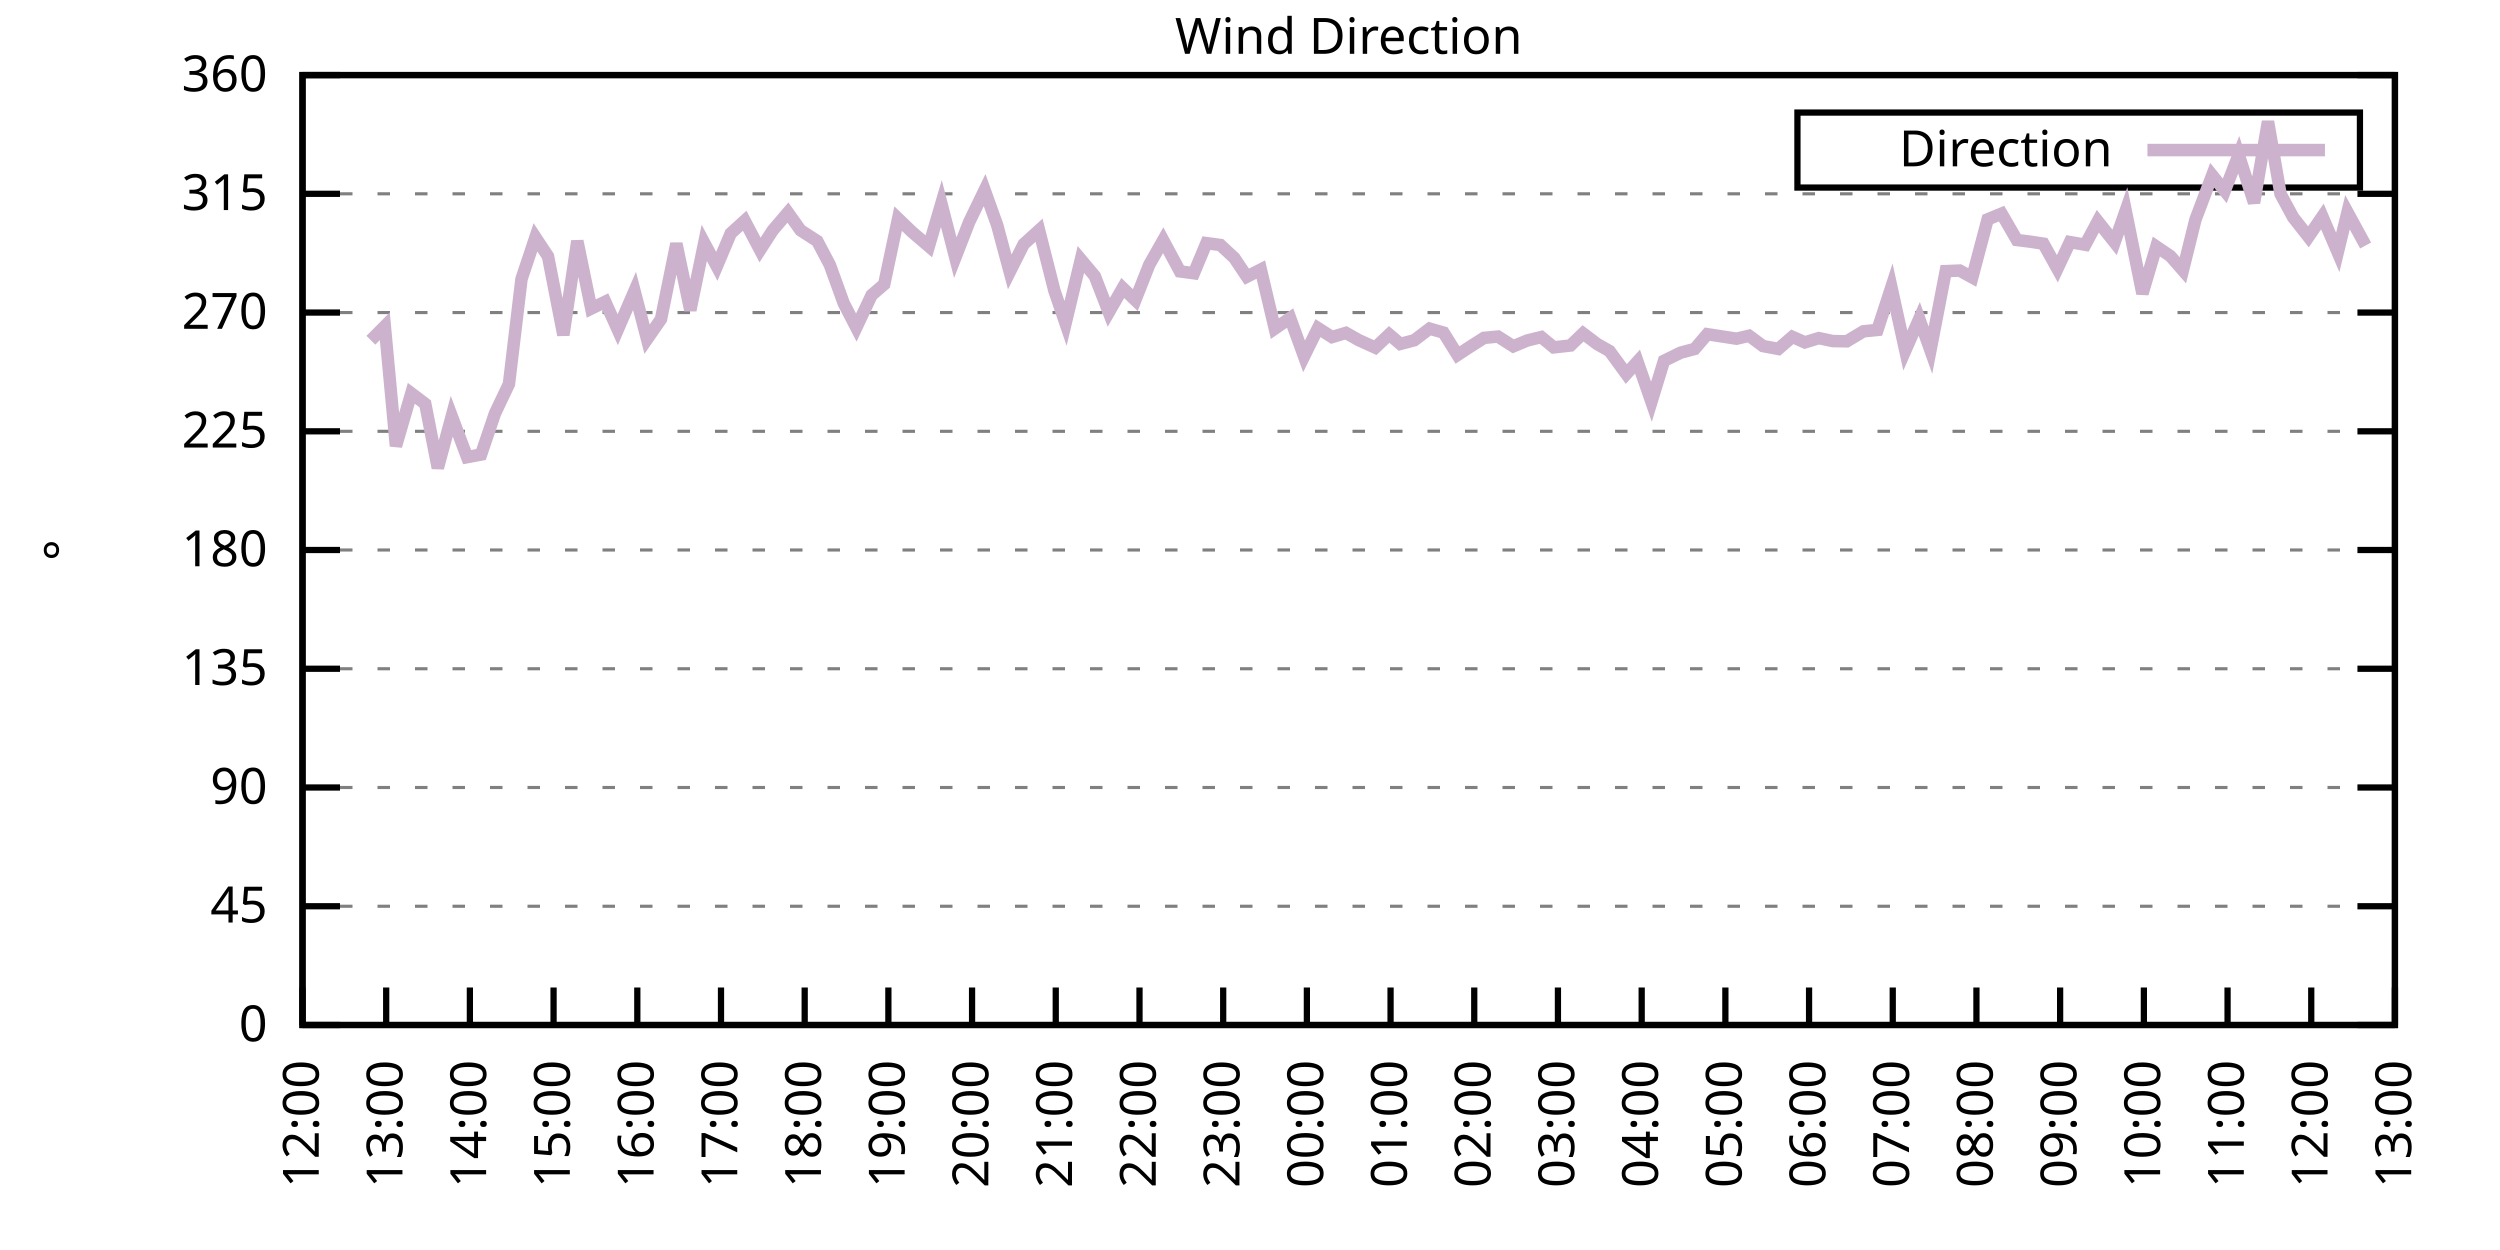
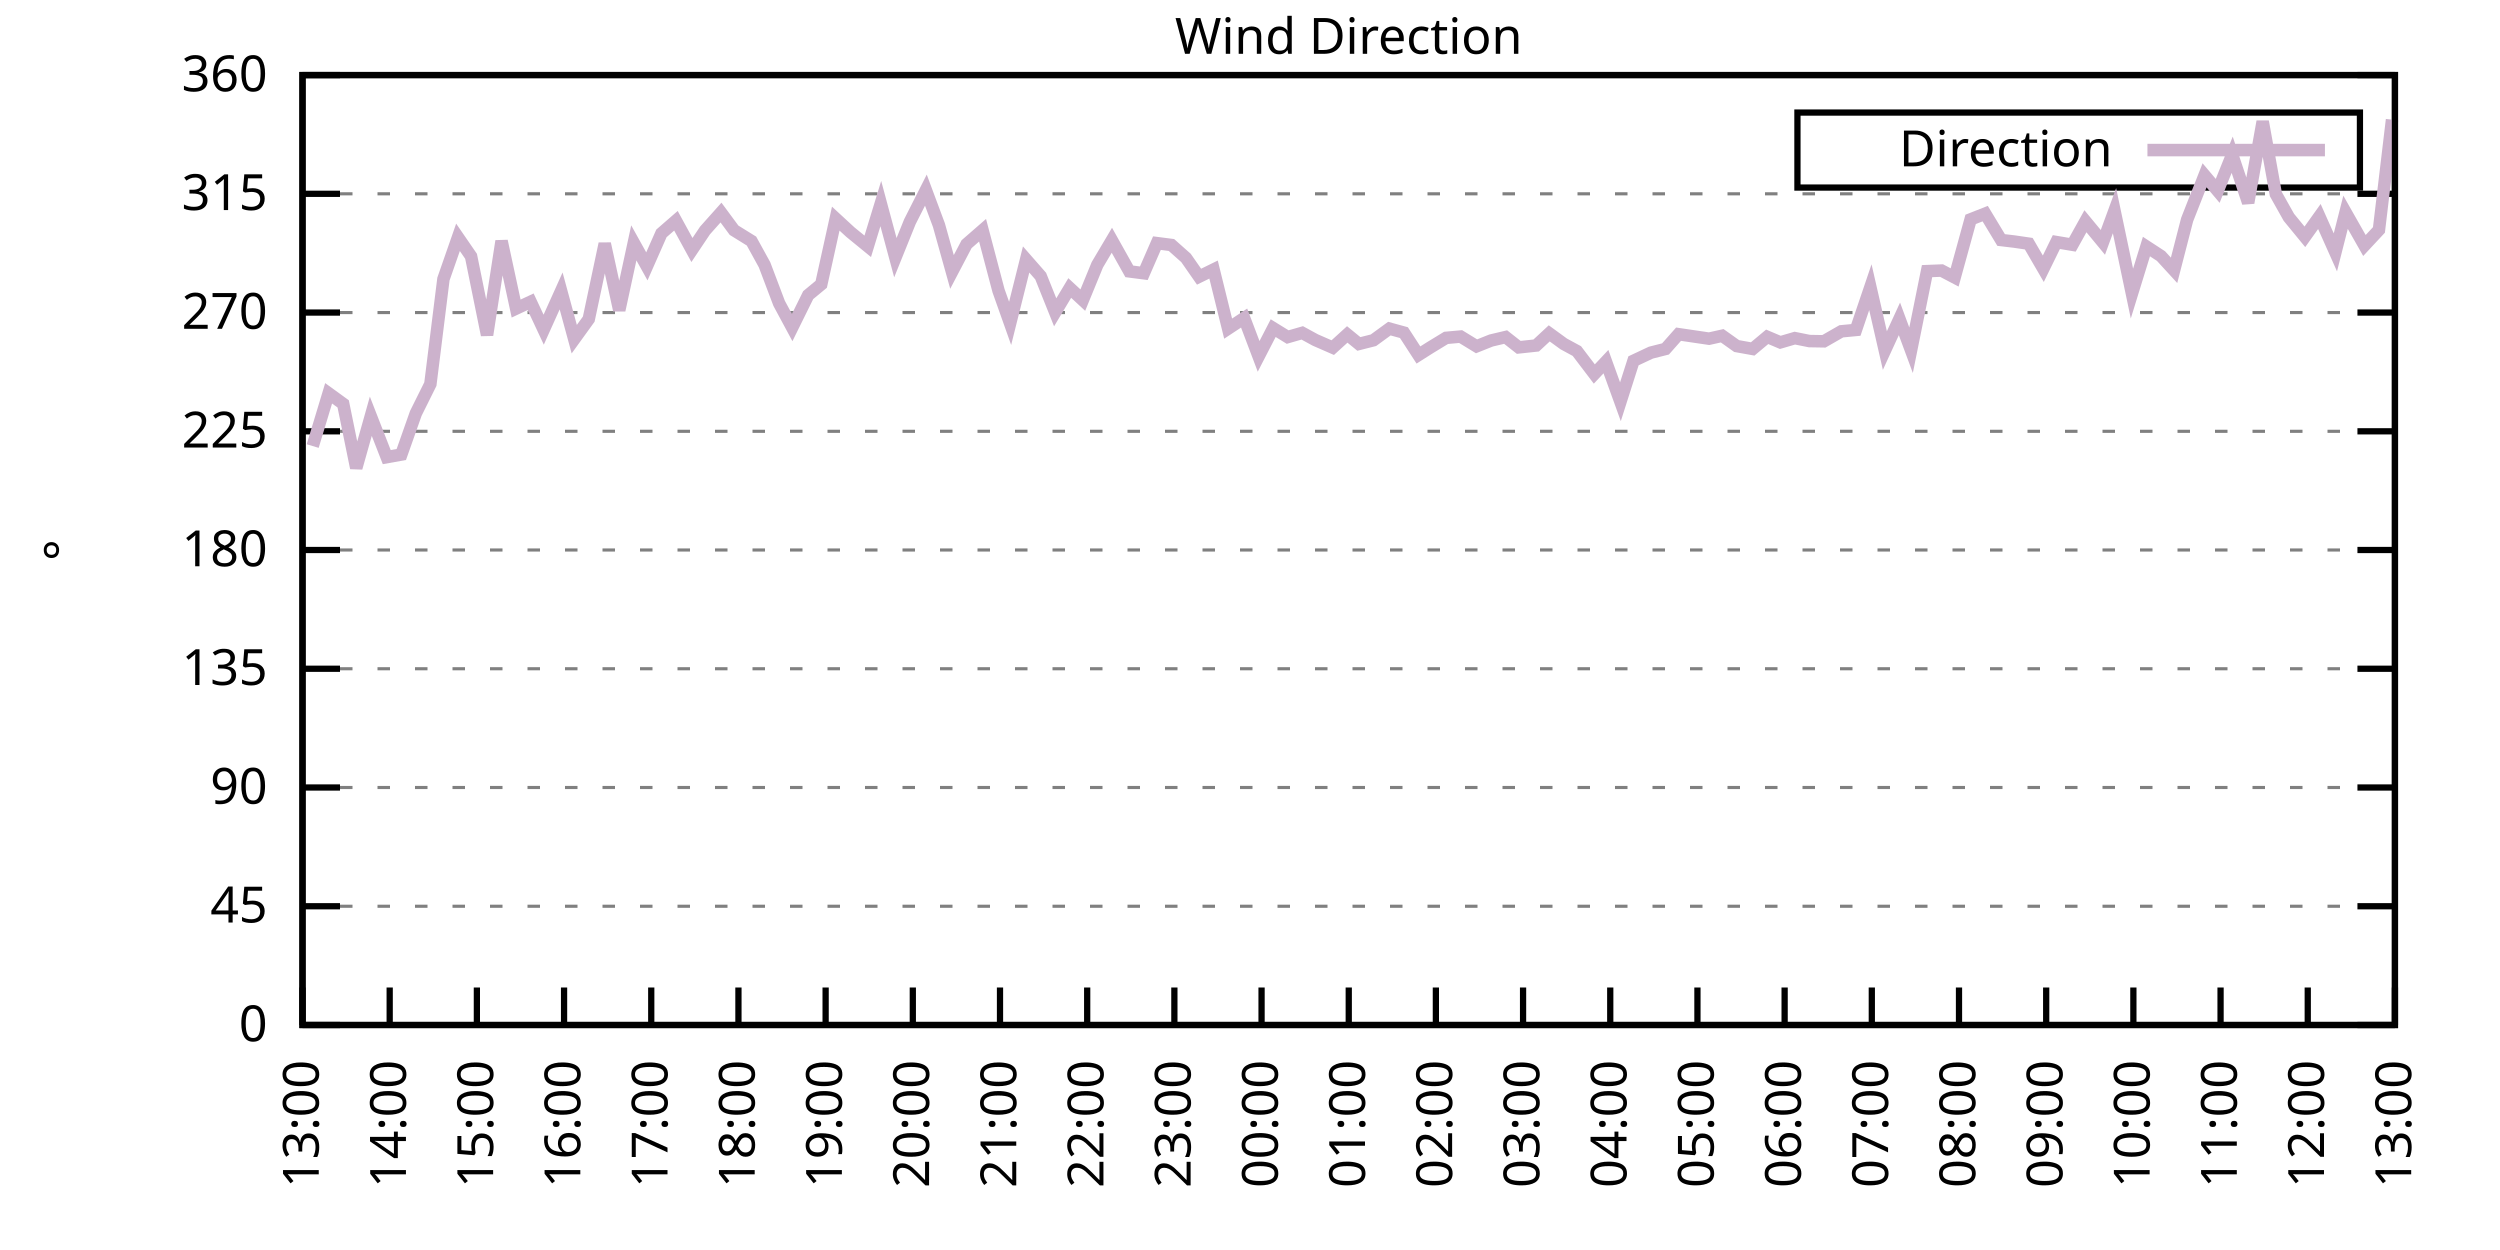
<svg xmlns="http://www.w3.org/2000/svg" xmlns:xlink="http://www.w3.org/1999/xlink" width="400" height="200" viewBox="0 0 400 200">
  <g id="gnuplot_canvas">
    <rect x="0" y="0" width="400" height="200" fill="none" />
    <defs>
      <circle id="gpDot" r="0.5" stroke-width="0.5" stroke="currentColor" />
      <path id="gpPt0" stroke-width="0.333" stroke="currentColor" d="M-1,0 h2 M0,-1 v2" />
      <path id="gpPt1" stroke-width="0.333" stroke="currentColor" d="M-1,-1 L1,1 M1,-1 L-1,1" />
      <path id="gpPt2" stroke-width="0.333" stroke="currentColor" d="M-1,0 L1,0 M0,-1 L0,1 M-1,-1 L1,1 M-1,1 L1,-1" />
      <rect id="gpPt3" stroke-width="0.333" stroke="currentColor" x="-1" y="-1" width="2" height="2" />
      <rect id="gpPt4" stroke-width="0.333" stroke="currentColor" fill="currentColor" x="-1" y="-1" width="2" height="2" />
      <circle id="gpPt5" stroke-width="0.333" stroke="currentColor" cx="0" cy="0" r="1" />
      <use xlink:href="#gpPt5" id="gpPt6" fill="currentColor" stroke="none" />
      <path id="gpPt7" stroke-width="0.333" stroke="currentColor" d="M0,-1.33 L-1.33,0.67 L1.33,0.67 z" />
      <use xlink:href="#gpPt7" id="gpPt8" fill="currentColor" stroke="none" />
      <use xlink:href="#gpPt7" id="gpPt9" stroke="currentColor" transform="rotate(180)" />
      <use xlink:href="#gpPt9" id="gpPt10" fill="currentColor" stroke="none" />
      <use xlink:href="#gpPt3" id="gpPt11" stroke="currentColor" transform="rotate(45)" />
      <use xlink:href="#gpPt11" id="gpPt12" fill="currentColor" stroke="none" />
      <path id="gpPt13" stroke-width="0.333" stroke="currentColor" d="M0,1.330 L1.265,0.411 L0.782,-1.067 L-0.782,-1.076 L-1.265,0.411 z" />
      <use xlink:href="#gpPt13" id="gpPt14" fill="currentColor" stroke="none" />
      <filter id="textbox" filterUnits="objectBoundingBox" x="0" y="0" height="1" width="1">
        <feFlood flood-color="white" flood-opacity="1" result="bgnd" />
        <feComposite in="SourceGraphic" in2="bgnd" operator="atop" />
      </filter>
      <filter id="greybox" filterUnits="objectBoundingBox" x="0" y="0" height="1" width="1">
        <feFlood flood-color="lightgrey" flood-opacity="1" result="grey" />
        <feComposite in="SourceGraphic" in2="grey" operator="atop" />
      </filter>
    </defs>
    <g fill="none" color="white" stroke="currentColor" stroke-width="1.00" stroke-linecap="butt" stroke-linejoin="miter">
</g>
    <g fill="none" color="black" stroke="currentColor" stroke-width="1.00" stroke-linecap="butt" stroke-linejoin="miter">
      <g stroke="none" shape-rendering="crispEdges">
        <polygon fill="rgb(255, 255, 255)" points="48.40,164.00 383.18,164.00 383.18,12.02 48.40,12.02 " />
      </g>
    </g>
    <g fill="none" color="black" stroke="currentColor" stroke-width="1.00" stroke-linecap="butt" stroke-linejoin="miter">
</g>
    <g fill="none" color="black" stroke="black" stroke-width="0.50" stroke-linecap="butt" stroke-linejoin="miter">
</g>
    <g fill="none" color="gray" stroke="currentColor" stroke-width="0.50" stroke-linecap="butt" stroke-linejoin="miter">
      <path stroke="gray" stroke-dasharray="2,4" class="gridline" d="M48.40,164.00 L383.19,164.00  " />
    </g>
    <g fill="none" color="gray" stroke="gray" stroke-width="1.00" stroke-linecap="butt" stroke-linejoin="miter">
</g>
    <g fill="none" color="black" stroke="currentColor" stroke-width="1.00" stroke-linecap="butt" stroke-linejoin="miter">
      <path stroke="black" d="M48.40,164.00 L54.40,164.00 M383.19,164.00 L377.19,164.00  " />
      <g transform="translate(42.80,166.60)" stroke="none" fill="black" font-family="Sans" font-size="8.00" text-anchor="end">
        <text>
          <tspan font-family="Sans"> 0</tspan>
        </text>
      </g>
    </g>
    <g fill="none" color="black" stroke="currentColor" stroke-width="1.00" stroke-linecap="butt" stroke-linejoin="miter">
</g>
    <g fill="none" color="black" stroke="black" stroke-width="0.50" stroke-linecap="butt" stroke-linejoin="miter">
</g>
    <g fill="none" color="gray" stroke="currentColor" stroke-width="0.50" stroke-linecap="butt" stroke-linejoin="miter">
      <path stroke="gray" stroke-dasharray="2,4" class="gridline" d="M48.40,145.00 L383.19,145.00  " />
    </g>
    <g fill="none" color="gray" stroke="gray" stroke-width="1.00" stroke-linecap="butt" stroke-linejoin="miter">
</g>
    <g fill="none" color="black" stroke="currentColor" stroke-width="1.00" stroke-linecap="butt" stroke-linejoin="miter">
      <path stroke="black" d="M48.40,145.00 L54.40,145.00 M383.19,145.00 L377.19,145.00  " />
      <g transform="translate(42.80,147.60)" stroke="none" fill="black" font-family="Sans" font-size="8.00" text-anchor="end">
        <text>
          <tspan font-family="Sans"> 45</tspan>
        </text>
      </g>
    </g>
    <g fill="none" color="black" stroke="currentColor" stroke-width="1.00" stroke-linecap="butt" stroke-linejoin="miter">
</g>
    <g fill="none" color="black" stroke="black" stroke-width="0.50" stroke-linecap="butt" stroke-linejoin="miter">
</g>
    <g fill="none" color="gray" stroke="currentColor" stroke-width="0.50" stroke-linecap="butt" stroke-linejoin="miter">
      <path stroke="gray" stroke-dasharray="2,4" class="gridline" d="M48.40,126.00 L383.19,126.00  " />
    </g>
    <g fill="none" color="gray" stroke="gray" stroke-width="1.00" stroke-linecap="butt" stroke-linejoin="miter">
</g>
    <g fill="none" color="black" stroke="currentColor" stroke-width="1.00" stroke-linecap="butt" stroke-linejoin="miter">
      <path stroke="black" d="M48.40,126.00 L54.40,126.00 M383.19,126.00 L377.19,126.00  " />
      <g transform="translate(42.80,128.60)" stroke="none" fill="black" font-family="Sans" font-size="8.00" text-anchor="end">
        <text>
          <tspan font-family="Sans"> 90</tspan>
        </text>
      </g>
    </g>
    <g fill="none" color="black" stroke="currentColor" stroke-width="1.00" stroke-linecap="butt" stroke-linejoin="miter">
</g>
    <g fill="none" color="black" stroke="black" stroke-width="0.50" stroke-linecap="butt" stroke-linejoin="miter">
</g>
    <g fill="none" color="gray" stroke="currentColor" stroke-width="0.50" stroke-linecap="butt" stroke-linejoin="miter">
      <path stroke="gray" stroke-dasharray="2,4" class="gridline" d="M48.40,107.00 L383.19,107.00  " />
    </g>
    <g fill="none" color="gray" stroke="gray" stroke-width="1.00" stroke-linecap="butt" stroke-linejoin="miter">
</g>
    <g fill="none" color="black" stroke="currentColor" stroke-width="1.00" stroke-linecap="butt" stroke-linejoin="miter">
      <path stroke="black" d="M48.40,107.00 L54.40,107.00 M383.19,107.00 L377.19,107.00  " />
      <g transform="translate(42.80,109.60)" stroke="none" fill="black" font-family="Sans" font-size="8.00" text-anchor="end">
        <text>
          <tspan font-family="Sans"> 135</tspan>
        </text>
      </g>
    </g>
    <g fill="none" color="black" stroke="currentColor" stroke-width="1.00" stroke-linecap="butt" stroke-linejoin="miter">
</g>
    <g fill="none" color="black" stroke="black" stroke-width="0.50" stroke-linecap="butt" stroke-linejoin="miter">
</g>
    <g fill="none" color="gray" stroke="currentColor" stroke-width="0.50" stroke-linecap="butt" stroke-linejoin="miter">
      <path stroke="gray" stroke-dasharray="2,4" class="gridline" d="M48.40,88.00 L383.19,88.00  " />
    </g>
    <g fill="none" color="gray" stroke="gray" stroke-width="1.00" stroke-linecap="butt" stroke-linejoin="miter">
</g>
    <g fill="none" color="black" stroke="currentColor" stroke-width="1.00" stroke-linecap="butt" stroke-linejoin="miter">
      <path stroke="black" d="M48.40,88.00 L54.40,88.00 M383.19,88.00 L377.19,88.00  " />
      <g transform="translate(42.80,90.60)" stroke="none" fill="black" font-family="Sans" font-size="8.00" text-anchor="end">
        <text>
          <tspan font-family="Sans"> 180</tspan>
        </text>
      </g>
    </g>
    <g fill="none" color="black" stroke="currentColor" stroke-width="1.00" stroke-linecap="butt" stroke-linejoin="miter">
</g>
    <g fill="none" color="black" stroke="black" stroke-width="0.50" stroke-linecap="butt" stroke-linejoin="miter">
</g>
    <g fill="none" color="gray" stroke="currentColor" stroke-width="0.50" stroke-linecap="butt" stroke-linejoin="miter">
      <path stroke="gray" stroke-dasharray="2,4" class="gridline" d="M48.40,69.01 L383.19,69.01  " />
    </g>
    <g fill="none" color="gray" stroke="gray" stroke-width="1.00" stroke-linecap="butt" stroke-linejoin="miter">
</g>
    <g fill="none" color="black" stroke="currentColor" stroke-width="1.00" stroke-linecap="butt" stroke-linejoin="miter">
      <path stroke="black" d="M48.40,69.01 L54.40,69.01 M383.19,69.01 L377.19,69.01  " />
      <g transform="translate(42.80,71.61)" stroke="none" fill="black" font-family="Sans" font-size="8.00" text-anchor="end">
        <text>
          <tspan font-family="Sans"> 225</tspan>
        </text>
      </g>
    </g>
    <g fill="none" color="black" stroke="currentColor" stroke-width="1.00" stroke-linecap="butt" stroke-linejoin="miter">
</g>
    <g fill="none" color="black" stroke="black" stroke-width="0.50" stroke-linecap="butt" stroke-linejoin="miter">
</g>
    <g fill="none" color="gray" stroke="currentColor" stroke-width="0.50" stroke-linecap="butt" stroke-linejoin="miter">
      <path stroke="gray" stroke-dasharray="2,4" class="gridline" d="M48.40,50.01 L383.19,50.01  " />
    </g>
    <g fill="none" color="gray" stroke="gray" stroke-width="1.00" stroke-linecap="butt" stroke-linejoin="miter">
</g>
    <g fill="none" color="black" stroke="currentColor" stroke-width="1.00" stroke-linecap="butt" stroke-linejoin="miter">
      <path stroke="black" d="M48.40,50.01 L54.40,50.01 M383.19,50.01 L377.19,50.01  " />
      <g transform="translate(42.80,52.61)" stroke="none" fill="black" font-family="Sans" font-size="8.00" text-anchor="end">
        <text>
          <tspan font-family="Sans"> 270</tspan>
        </text>
      </g>
    </g>
    <g fill="none" color="black" stroke="currentColor" stroke-width="1.00" stroke-linecap="butt" stroke-linejoin="miter">
</g>
    <g fill="none" color="black" stroke="black" stroke-width="0.50" stroke-linecap="butt" stroke-linejoin="miter">
</g>
    <g fill="none" color="gray" stroke="currentColor" stroke-width="0.50" stroke-linecap="butt" stroke-linejoin="miter">
      <path stroke="gray" stroke-dasharray="2,4" class="gridline" d="M48.40,31.01 L383.19,31.01  " />
    </g>
    <g fill="none" color="gray" stroke="gray" stroke-width="1.00" stroke-linecap="butt" stroke-linejoin="miter">
</g>
    <g fill="none" color="black" stroke="currentColor" stroke-width="1.00" stroke-linecap="butt" stroke-linejoin="miter">
      <path stroke="black" d="M48.40,31.01 L54.40,31.01 M383.19,31.01 L377.19,31.01  " />
      <g transform="translate(42.80,33.61)" stroke="none" fill="black" font-family="Sans" font-size="8.00" text-anchor="end">
        <text>
          <tspan font-family="Sans"> 315</tspan>
        </text>
      </g>
    </g>
    <g fill="none" color="black" stroke="currentColor" stroke-width="1.00" stroke-linecap="butt" stroke-linejoin="miter">
</g>
    <g fill="none" color="black" stroke="black" stroke-width="0.50" stroke-linecap="butt" stroke-linejoin="miter">
</g>
    <g fill="none" color="gray" stroke="currentColor" stroke-width="0.50" stroke-linecap="butt" stroke-linejoin="miter">
      <path stroke="gray" stroke-dasharray="2,4" class="gridline" d="M48.40,12.01 L383.19,12.01  " />
    </g>
    <g fill="none" color="gray" stroke="gray" stroke-width="1.00" stroke-linecap="butt" stroke-linejoin="miter">
</g>
    <g fill="none" color="black" stroke="currentColor" stroke-width="1.00" stroke-linecap="butt" stroke-linejoin="miter">
      <path stroke="black" d="M48.40,12.01 L54.40,12.01 M383.19,12.01 L377.19,12.01  " />
      <g transform="translate(42.80,14.61)" stroke="none" fill="black" font-family="Sans" font-size="8.00" text-anchor="end">
        <text>
          <tspan font-family="Sans"> 360</tspan>
        </text>
      </g>
    </g>
    <g fill="none" color="black" stroke="currentColor" stroke-width="1.00" stroke-linecap="butt" stroke-linejoin="miter">
      <path stroke="black" d="M48.40,164.00 L48.40,158.00  " />
      <g transform="translate(51.00,169.60) rotate(270.00)" stroke="none" fill="black" font-family="Sans" font-size="8.00" text-anchor="end">
        <text>
-           <tspan font-family="Sans">12:00</tspan>
-         </text>
-       </g>
-     </g>
-     <g fill="none" color="black" stroke="currentColor" stroke-width="1.00" stroke-linecap="butt" stroke-linejoin="miter">
-       <path stroke="black" d="M61.79,164.00 L61.79,158.00  " />
-       <g transform="translate(64.39,169.60) rotate(270.00)" stroke="none" fill="black" font-family="Sans" font-size="8.00" text-anchor="end">
-         <text>
          <tspan font-family="Sans">13:00</tspan>
        </text>
      </g>
    </g>
    <g fill="none" color="black" stroke="currentColor" stroke-width="1.00" stroke-linecap="butt" stroke-linejoin="miter">
-       <path stroke="black" d="M75.18,164.00 L75.18,158.00  " />
-       <g transform="translate(77.78,169.60) rotate(270.00)" stroke="none" fill="black" font-family="Sans" font-size="8.00" text-anchor="end">
+       <path stroke="black" d="M62.35,164.00 L62.35,158.00  " />
+       <g transform="translate(64.95,169.60) rotate(270.00)" stroke="none" fill="black" font-family="Sans" font-size="8.00" text-anchor="end">
        <text>
          <tspan font-family="Sans">14:00</tspan>
        </text>
      </g>
    </g>
    <g fill="none" color="black" stroke="currentColor" stroke-width="1.00" stroke-linecap="butt" stroke-linejoin="miter">
-       <path stroke="black" d="M88.57,164.00 L88.57,158.00  " />
-       <g transform="translate(91.17,169.60) rotate(270.00)" stroke="none" fill="black" font-family="Sans" font-size="8.00" text-anchor="end">
+       <path stroke="black" d="M76.30,164.00 L76.30,158.00  " />
+       <g transform="translate(78.90,169.60) rotate(270.00)" stroke="none" fill="black" font-family="Sans" font-size="8.00" text-anchor="end">
        <text>
          <tspan font-family="Sans">15:00</tspan>
        </text>
      </g>
    </g>
    <g fill="none" color="black" stroke="currentColor" stroke-width="1.00" stroke-linecap="butt" stroke-linejoin="miter">
-       <path stroke="black" d="M101.97,164.00 L101.97,158.00  " />
-       <g transform="translate(104.57,169.60) rotate(270.00)" stroke="none" fill="black" font-family="Sans" font-size="8.00" text-anchor="end">
+       <path stroke="black" d="M90.25,164.00 L90.25,158.00  " />
+       <g transform="translate(92.85,169.60) rotate(270.00)" stroke="none" fill="black" font-family="Sans" font-size="8.00" text-anchor="end">
        <text>
          <tspan font-family="Sans">16:00</tspan>
        </text>
      </g>
    </g>
    <g fill="none" color="black" stroke="currentColor" stroke-width="1.00" stroke-linecap="butt" stroke-linejoin="miter">
-       <path stroke="black" d="M115.36,164.00 L115.36,158.00  " />
-       <g transform="translate(117.96,169.60) rotate(270.00)" stroke="none" fill="black" font-family="Sans" font-size="8.00" text-anchor="end">
+       <path stroke="black" d="M104.20,164.00 L104.20,158.00  " />
+       <g transform="translate(106.80,169.60) rotate(270.00)" stroke="none" fill="black" font-family="Sans" font-size="8.00" text-anchor="end">
        <text>
          <tspan font-family="Sans">17:00</tspan>
        </text>
      </g>
    </g>
    <g fill="none" color="black" stroke="currentColor" stroke-width="1.00" stroke-linecap="butt" stroke-linejoin="miter">
-       <path stroke="black" d="M128.75,164.00 L128.75,158.00  " />
-       <g transform="translate(131.35,169.60) rotate(270.00)" stroke="none" fill="black" font-family="Sans" font-size="8.00" text-anchor="end">
+       <path stroke="black" d="M118.15,164.00 L118.15,158.00  " />
+       <g transform="translate(120.75,169.60) rotate(270.00)" stroke="none" fill="black" font-family="Sans" font-size="8.00" text-anchor="end">
        <text>
          <tspan font-family="Sans">18:00</tspan>
        </text>
      </g>
    </g>
    <g fill="none" color="black" stroke="currentColor" stroke-width="1.00" stroke-linecap="butt" stroke-linejoin="miter">
-       <path stroke="black" d="M142.14,164.00 L142.14,158.00  " />
-       <g transform="translate(144.74,169.60) rotate(270.00)" stroke="none" fill="black" font-family="Sans" font-size="8.00" text-anchor="end">
+       <path stroke="black" d="M132.10,164.00 L132.10,158.00  " />
+       <g transform="translate(134.70,169.60) rotate(270.00)" stroke="none" fill="black" font-family="Sans" font-size="8.00" text-anchor="end">
        <text>
          <tspan font-family="Sans">19:00</tspan>
        </text>
      </g>
    </g>
    <g fill="none" color="black" stroke="currentColor" stroke-width="1.00" stroke-linecap="butt" stroke-linejoin="miter">
-       <path stroke="black" d="M155.53,164.00 L155.53,158.00  " />
-       <g transform="translate(158.13,169.60) rotate(270.00)" stroke="none" fill="black" font-family="Sans" font-size="8.00" text-anchor="end">
+       <path stroke="black" d="M146.05,164.00 L146.05,158.00  " />
+       <g transform="translate(148.65,169.60) rotate(270.00)" stroke="none" fill="black" font-family="Sans" font-size="8.00" text-anchor="end">
        <text>
          <tspan font-family="Sans">20:00</tspan>
        </text>
      </g>
    </g>
    <g fill="none" color="black" stroke="currentColor" stroke-width="1.00" stroke-linecap="butt" stroke-linejoin="miter">
-       <path stroke="black" d="M168.92,164.00 L168.92,158.00  " />
-       <g transform="translate(171.52,169.60) rotate(270.00)" stroke="none" fill="black" font-family="Sans" font-size="8.00" text-anchor="end">
+       <path stroke="black" d="M160.00,164.00 L160.00,158.00  " />
+       <g transform="translate(162.60,169.60) rotate(270.00)" stroke="none" fill="black" font-family="Sans" font-size="8.00" text-anchor="end">
        <text>
          <tspan font-family="Sans">21:00</tspan>
        </text>
      </g>
    </g>
    <g fill="none" color="black" stroke="currentColor" stroke-width="1.00" stroke-linecap="butt" stroke-linejoin="miter">
-       <path stroke="black" d="M182.32,164.00 L182.32,158.00  " />
-       <g transform="translate(184.92,169.60) rotate(270.00)" stroke="none" fill="black" font-family="Sans" font-size="8.00" text-anchor="end">
+       <path stroke="black" d="M173.95,164.00 L173.95,158.00  " />
+       <g transform="translate(176.55,169.60) rotate(270.00)" stroke="none" fill="black" font-family="Sans" font-size="8.00" text-anchor="end">
        <text>
          <tspan font-family="Sans">22:00</tspan>
        </text>
      </g>
    </g>
    <g fill="none" color="black" stroke="currentColor" stroke-width="1.00" stroke-linecap="butt" stroke-linejoin="miter">
-       <path stroke="black" d="M195.71,164.00 L195.71,158.00  " />
-       <g transform="translate(198.31,169.60) rotate(270.00)" stroke="none" fill="black" font-family="Sans" font-size="8.00" text-anchor="end">
+       <path stroke="black" d="M187.90,164.00 L187.90,158.00  " />
+       <g transform="translate(190.50,169.60) rotate(270.00)" stroke="none" fill="black" font-family="Sans" font-size="8.00" text-anchor="end">
        <text>
          <tspan font-family="Sans">23:00</tspan>
        </text>
      </g>
    </g>
    <g fill="none" color="black" stroke="currentColor" stroke-width="1.00" stroke-linecap="butt" stroke-linejoin="miter">
-       <path stroke="black" d="M209.10,164.00 L209.10,158.00  " />
-       <g transform="translate(211.70,169.60) rotate(270.00)" stroke="none" fill="black" font-family="Sans" font-size="8.00" text-anchor="end">
+       <path stroke="black" d="M201.85,164.00 L201.85,158.00  " />
+       <g transform="translate(204.45,169.60) rotate(270.00)" stroke="none" fill="black" font-family="Sans" font-size="8.00" text-anchor="end">
        <text>
          <tspan font-family="Sans">00:00</tspan>
        </text>
      </g>
    </g>
    <g fill="none" color="black" stroke="currentColor" stroke-width="1.00" stroke-linecap="butt" stroke-linejoin="miter">
-       <path stroke="black" d="M222.49,164.00 L222.49,158.00  " />
-       <g transform="translate(225.09,169.60) rotate(270.00)" stroke="none" fill="black" font-family="Sans" font-size="8.00" text-anchor="end">
+       <path stroke="black" d="M215.80,164.00 L215.80,158.00  " />
+       <g transform="translate(218.40,169.60) rotate(270.00)" stroke="none" fill="black" font-family="Sans" font-size="8.00" text-anchor="end">
        <text>
          <tspan font-family="Sans">01:00</tspan>
        </text>
      </g>
    </g>
    <g fill="none" color="black" stroke="currentColor" stroke-width="1.00" stroke-linecap="butt" stroke-linejoin="miter">
-       <path stroke="black" d="M235.88,164.00 L235.88,158.00  " />
-       <g transform="translate(238.48,169.60) rotate(270.00)" stroke="none" fill="black" font-family="Sans" font-size="8.00" text-anchor="end">
+       <path stroke="black" d="M229.74,164.00 L229.74,158.00  " />
+       <g transform="translate(232.34,169.60) rotate(270.00)" stroke="none" fill="black" font-family="Sans" font-size="8.00" text-anchor="end">
        <text>
          <tspan font-family="Sans">02:00</tspan>
        </text>
      </g>
    </g>
    <g fill="none" color="black" stroke="currentColor" stroke-width="1.00" stroke-linecap="butt" stroke-linejoin="miter">
-       <path stroke="black" d="M249.27,164.00 L249.27,158.00  " />
-       <g transform="translate(251.87,169.60) rotate(270.00)" stroke="none" fill="black" font-family="Sans" font-size="8.00" text-anchor="end">
+       <path stroke="black" d="M243.69,164.00 L243.69,158.00  " />
+       <g transform="translate(246.29,169.60) rotate(270.00)" stroke="none" fill="black" font-family="Sans" font-size="8.00" text-anchor="end">
        <text>
          <tspan font-family="Sans">03:00</tspan>
        </text>
      </g>
    </g>
    <g fill="none" color="black" stroke="currentColor" stroke-width="1.00" stroke-linecap="butt" stroke-linejoin="miter">
-       <path stroke="black" d="M262.67,164.00 L262.67,158.00  " />
-       <g transform="translate(265.27,169.60) rotate(270.00)" stroke="none" fill="black" font-family="Sans" font-size="8.00" text-anchor="end">
+       <path stroke="black" d="M257.64,164.00 L257.64,158.00  " />
+       <g transform="translate(260.24,169.60) rotate(270.00)" stroke="none" fill="black" font-family="Sans" font-size="8.00" text-anchor="end">
        <text>
          <tspan font-family="Sans">04:00</tspan>
        </text>
      </g>
    </g>
    <g fill="none" color="black" stroke="currentColor" stroke-width="1.00" stroke-linecap="butt" stroke-linejoin="miter">
-       <path stroke="black" d="M276.06,164.00 L276.06,158.00  " />
-       <g transform="translate(278.66,169.60) rotate(270.00)" stroke="none" fill="black" font-family="Sans" font-size="8.00" text-anchor="end">
+       <path stroke="black" d="M271.59,164.00 L271.59,158.00  " />
+       <g transform="translate(274.19,169.60) rotate(270.00)" stroke="none" fill="black" font-family="Sans" font-size="8.00" text-anchor="end">
        <text>
          <tspan font-family="Sans">05:00</tspan>
        </text>
      </g>
    </g>
    <g fill="none" color="black" stroke="currentColor" stroke-width="1.00" stroke-linecap="butt" stroke-linejoin="miter">
-       <path stroke="black" d="M289.45,164.00 L289.45,158.00  " />
-       <g transform="translate(292.05,169.60) rotate(270.00)" stroke="none" fill="black" font-family="Sans" font-size="8.00" text-anchor="end">
+       <path stroke="black" d="M285.54,164.00 L285.54,158.00  " />
+       <g transform="translate(288.14,169.60) rotate(270.00)" stroke="none" fill="black" font-family="Sans" font-size="8.00" text-anchor="end">
        <text>
          <tspan font-family="Sans">06:00</tspan>
        </text>
      </g>
    </g>
    <g fill="none" color="black" stroke="currentColor" stroke-width="1.00" stroke-linecap="butt" stroke-linejoin="miter">
-       <path stroke="black" d="M302.84,164.00 L302.84,158.00  " />
-       <g transform="translate(305.44,169.60) rotate(270.00)" stroke="none" fill="black" font-family="Sans" font-size="8.00" text-anchor="end">
+       <path stroke="black" d="M299.49,164.00 L299.49,158.00  " />
+       <g transform="translate(302.09,169.60) rotate(270.00)" stroke="none" fill="black" font-family="Sans" font-size="8.00" text-anchor="end">
        <text>
          <tspan font-family="Sans">07:00</tspan>
        </text>
      </g>
    </g>
    <g fill="none" color="black" stroke="currentColor" stroke-width="1.00" stroke-linecap="butt" stroke-linejoin="miter">
-       <path stroke="black" d="M316.23,164.00 L316.23,158.00  " />
-       <g transform="translate(318.83,169.60) rotate(270.00)" stroke="none" fill="black" font-family="Sans" font-size="8.00" text-anchor="end">
+       <path stroke="black" d="M313.44,164.00 L313.44,158.00  " />
+       <g transform="translate(316.04,169.60) rotate(270.00)" stroke="none" fill="black" font-family="Sans" font-size="8.00" text-anchor="end">
        <text>
          <tspan font-family="Sans">08:00</tspan>
        </text>
      </g>
    </g>
    <g fill="none" color="black" stroke="currentColor" stroke-width="1.00" stroke-linecap="butt" stroke-linejoin="miter">
-       <path stroke="black" d="M329.62,164.00 L329.62,158.00  " />
-       <g transform="translate(332.22,169.60) rotate(270.00)" stroke="none" fill="black" font-family="Sans" font-size="8.00" text-anchor="end">
+       <path stroke="black" d="M327.39,164.00 L327.39,158.00  " />
+       <g transform="translate(329.99,169.60) rotate(270.00)" stroke="none" fill="black" font-family="Sans" font-size="8.00" text-anchor="end">
        <text>
          <tspan font-family="Sans">09:00</tspan>
        </text>
      </g>
    </g>
    <g fill="none" color="black" stroke="currentColor" stroke-width="1.00" stroke-linecap="butt" stroke-linejoin="miter">
-       <path stroke="black" d="M343.02,164.00 L343.02,158.00  " />
-       <g transform="translate(345.62,169.60) rotate(270.00)" stroke="none" fill="black" font-family="Sans" font-size="8.00" text-anchor="end">
+       <path stroke="black" d="M341.34,164.00 L341.34,158.00  " />
+       <g transform="translate(343.94,169.60) rotate(270.00)" stroke="none" fill="black" font-family="Sans" font-size="8.00" text-anchor="end">
        <text>
          <tspan font-family="Sans">10:00</tspan>
        </text>
      </g>
    </g>
    <g fill="none" color="black" stroke="currentColor" stroke-width="1.00" stroke-linecap="butt" stroke-linejoin="miter">
-       <path stroke="black" d="M356.41,164.00 L356.41,158.00  " />
-       <g transform="translate(359.01,169.60) rotate(270.00)" stroke="none" fill="black" font-family="Sans" font-size="8.00" text-anchor="end">
+       <path stroke="black" d="M355.29,164.00 L355.29,158.00  " />
+       <g transform="translate(357.89,169.60) rotate(270.00)" stroke="none" fill="black" font-family="Sans" font-size="8.00" text-anchor="end">
        <text>
          <tspan font-family="Sans">11:00</tspan>
        </text>
      </g>
    </g>
    <g fill="none" color="black" stroke="currentColor" stroke-width="1.00" stroke-linecap="butt" stroke-linejoin="miter">
-       <path stroke="black" d="M369.80,164.00 L369.80,158.00  " />
-       <g transform="translate(372.40,169.60) rotate(270.00)" stroke="none" fill="black" font-family="Sans" font-size="8.00" text-anchor="end">
+       <path stroke="black" d="M369.24,164.00 L369.24,158.00  " />
+       <g transform="translate(371.84,169.60) rotate(270.00)" stroke="none" fill="black" font-family="Sans" font-size="8.00" text-anchor="end">
        <text>
          <tspan font-family="Sans">12:00</tspan>
        </text>
      </g>
    </g>
    <g fill="none" color="black" stroke="currentColor" stroke-width="1.00" stroke-linecap="butt" stroke-linejoin="miter">
      <path stroke="black" d="M383.19,164.00 L383.19,158.00  " />
      <g transform="translate(385.79,169.60) rotate(270.00)" stroke="none" fill="black" font-family="Sans" font-size="8.00" text-anchor="end">
        <text>
          <tspan font-family="Sans">13:00</tspan>
        </text>
      </g>
    </g>
    <g fill="none" color="black" stroke="currentColor" stroke-width="1.00" stroke-linecap="butt" stroke-linejoin="miter">
</g>
    <g fill="none" color="black" stroke="currentColor" stroke-width="1.00" stroke-linecap="butt" stroke-linejoin="miter">
      <path stroke="black" d="M48.40,12.01 L48.40,164.00 L383.19,164.00 L383.19,12.01 L48.40,12.01 Z  " />
    </g>
    <g fill="none" color="black" stroke="currentColor" stroke-width="1.00" stroke-linecap="butt" stroke-linejoin="miter">
</g>
    <g fill="none" color="black" stroke="currentColor" stroke-width="1.00" stroke-linecap="butt" stroke-linejoin="miter">
      <path stroke="black" d="M287.59,30.01 L287.59,18.01 L377.59,18.01 L377.59,30.01 L287.59,30.01 Z  " />
    </g>
    <g id="Wind_direction_plot_1">
      <g fill="none" color="white" stroke="black" stroke-width="2.00" stroke-linecap="butt" stroke-linejoin="miter">
</g>
      <g fill="none" color="black" stroke="currentColor" stroke-width="2.00" stroke-linecap="butt" stroke-linejoin="miter">
        <g transform="translate(337.99,26.61)" stroke="none" fill="black" font-family="Sans" font-size="8.00" text-anchor="end">
          <text>
            <tspan font-family="Sans">Direction</tspan>
          </text>
        </g>
      </g>
      <g fill="none" color="black" stroke="currentColor" stroke-width="2.00" stroke-linecap="butt" stroke-linejoin="miter">
-         <path stroke="rgb(204, 178, 204)" d="M343.59,24.01 L371.99,24.01 M59.34,54.44 L61.57,52.20 L63.35,71.37 L65.81,62.93 L68.04,64.62 L70.05,74.87   L72.28,66.60 L74.74,73.14 L76.97,72.72 L79.20,66.14 L81.43,61.45 L83.44,44.65 L85.67,37.97 L87.68,41.01   L90.14,53.60 L92.37,38.57 L94.60,49.37 L96.83,48.28 L98.84,52.75 L101.52,46.55 L103.53,54.27 L105.76,51.06   L108.22,38.99 L110.45,49.63 L112.68,38.86 L114.69,42.62 L116.92,37.34 L119.15,35.32 L121.61,40.00 L123.62,36.88   L126.07,34.01 L128.08,36.84 L130.76,38.57 L132.77,42.37 L135.00,48.53 L137.01,52.41 L139.46,47.22 L141.47,45.49   L143.70,34.98 L145.94,37.13 L148.61,39.41 L150.62,32.57 L152.85,41.23 L155.09,35.48 L157.54,30.42 L159.55,36.03   L161.56,43.51 L163.79,39.07 L166.25,36.84 L168.70,46.50 L170.49,51.74 L172.94,41.52 L175.17,44.18 L177.41,49.97   L179.64,46.08 L181.65,48.02 L183.88,42.37 L186.11,38.44 L188.79,43.42 L191.02,43.72 L193.03,38.90 L195.26,39.20   L197.49,41.27 L199.50,44.27 L201.73,43.13 L203.97,52.58 L206.42,50.89 L208.65,57.02 L210.88,52.50 L213.12,53.93   L215.35,53.26 L217.36,54.40 L220.04,55.62 L222.27,53.51 L224.05,55.03 L226.29,54.44 L228.74,52.58 L230.97,53.22   L233.20,56.80 L234.99,55.62 L237.44,54.06 L239.68,53.85 L242.13,55.41 L244.36,54.48 L246.60,53.93 L248.60,55.58   L251.28,55.28 L253.29,53.34 L255.52,55.03 L257.53,56.17 L260.21,59.84 L262.00,57.86 L264.23,64.28 L266.24,57.73   L268.92,56.42 L271.15,55.83 L273.16,53.47 L277.84,54.19 L279.85,53.72 L282.08,55.37 L284.54,55.83 L286.77,53.89   L288.78,54.78 L291.01,54.10 L293.24,54.57 L295.48,54.61 L298.15,53.01 L300.39,52.79 L302.62,45.95 L304.85,56.09   L307.08,51.02 L308.87,56.04 L311.32,43.38 L313.55,43.29 L315.56,44.39 L318.02,35.10 L320.25,34.18 L322.70,38.40   L324.71,38.65 L326.95,38.99 L329.18,43.00 L331.19,38.73 L333.64,39.16 L335.65,35.40 L338.33,38.78 L340.11,33.71   L342.79,46.97 L345.02,39.45 L347.26,40.97 L349.26,43.25 L351.27,35.15 L353.95,28.05 L355.96,30.54 L358.19,24.76   L360.65,32.44 L362.88,19.44 L364.89,31.05 L366.90,34.77 L369.35,37.89 L371.58,34.64 L374.04,40.38 L375.60,33.96   L378.50,39.28  " />
+         <path stroke="rgb(204, 178, 204)" d="M343.59,24.01 L371.99,24.01 M50.03,71.37 L52.58,62.93 L54.91,64.62 L57.00,74.87 L59.33,66.60 L61.88,73.14   L64.21,72.72 L66.53,66.14 L68.86,61.45 L70.95,44.65 L73.28,37.97 L75.37,41.01 L77.93,53.60 L80.25,38.57   L82.58,49.37 L84.90,48.28 L86.99,52.75 L89.78,46.55 L91.88,54.27 L94.20,51.06 L96.76,38.99 L99.08,49.63   L101.41,38.86 L103.50,42.62 L105.83,37.34 L108.15,35.32 L110.71,40.00 L112.80,36.88 L115.36,34.01 L117.45,36.84   L120.24,38.57 L122.33,42.37 L124.66,48.53 L126.75,52.41 L129.31,47.22 L131.40,45.49 L133.72,34.98 L136.05,37.13   L138.84,39.41 L140.93,32.57 L143.26,41.23 L145.58,35.48 L148.14,30.42 L150.23,36.03 L152.32,43.51 L154.65,39.07   L157.21,36.84 L159.76,46.50 L161.62,51.74 L164.18,41.52 L166.51,44.18 L168.83,49.97 L171.16,46.08 L173.25,48.02   L175.57,42.37 L177.90,38.44 L180.69,43.42 L183.01,43.72 L185.11,38.90 L187.43,39.20 L189.76,41.27 L191.85,44.27   L194.17,43.13 L196.50,52.58 L199.06,50.89 L201.38,57.02 L203.71,52.50 L206.03,53.93 L208.36,53.26 L210.45,54.40   L213.24,55.62 L215.56,53.51 L217.42,55.03 L219.75,54.44 L222.30,52.58 L224.63,53.22 L226.95,56.80 L228.81,55.62   L231.37,54.06 L233.70,53.85 L236.25,55.41 L238.58,54.48 L240.90,53.93 L243.00,55.58 L245.79,55.28 L247.88,53.34   L250.20,55.03 L252.30,56.17 L255.09,59.84 L256.95,57.86 L259.27,64.28 L261.36,57.73 L264.15,56.42 L266.48,55.83   L268.57,53.47 L273.45,54.19 L275.55,53.72 L277.87,55.37 L280.43,55.83 L282.75,53.89 L284.85,54.78 L287.17,54.10   L289.50,54.57 L291.82,54.61 L294.61,53.01 L296.94,52.79 L299.26,45.95 L301.58,56.09 L303.91,51.02 L305.77,56.04   L308.33,43.38 L310.65,43.29 L312.74,44.39 L315.30,35.10 L317.63,34.18 L320.18,38.40 L322.28,38.65 L324.60,38.99   L326.93,43.00 L329.02,38.73 L331.58,39.16 L333.67,35.40 L336.46,38.78 L338.32,33.71 L341.11,46.97 L343.43,39.45   L345.76,40.97 L347.85,43.25 L349.94,35.15 L352.73,28.05 L354.83,30.54 L357.15,24.76 L359.71,32.44 L362.03,19.44   L364.13,31.05 L366.22,34.77 L368.78,37.89 L371.10,34.64 L373.66,40.38 L375.29,33.96 L378.31,39.28 L380.63,36.79   L382.73,19.15  " />
      </g>
    </g>
    <g fill="none" color="black" stroke="currentColor" stroke-width="2.00" stroke-linecap="butt" stroke-linejoin="miter">
</g>
    <g fill="none" color="black" stroke="black" stroke-width="1.00" stroke-linecap="butt" stroke-linejoin="miter">
</g>
    <g fill="none" color="black" stroke="currentColor" stroke-width="1.00" stroke-linecap="butt" stroke-linejoin="miter">
      <path stroke="black" d="M48.40,12.01 L48.40,164.00 L383.19,164.00 L383.19,12.01 L48.40,12.01 Z  " />
      <g transform="translate(12.80,88.01) rotate(270.00)" stroke="none" fill="black" font-family="Sans" font-size="8.00" text-anchor="middle">
        <text>
          <tspan font-family="Sans">°</tspan>
        </text>
      </g>
    </g>
    <g fill="none" color="black" stroke="currentColor" stroke-width="1.00" stroke-linecap="butt" stroke-linejoin="miter">
</g>
    <g fill="none" color="black" stroke="currentColor" stroke-width="1.00" stroke-linecap="butt" stroke-linejoin="miter">
      <g transform="translate(215.79,8.61)" stroke="none" fill="black" font-family="Sans" font-size="8.00" text-anchor="middle">
        <text>
          <tspan font-family="Sans">Wind Direction</tspan>
        </text>
      </g>
    </g>
    <g fill="none" color="black" stroke="currentColor" stroke-width="1.00" stroke-linecap="butt" stroke-linejoin="miter">
</g>
  </g>
</svg>
